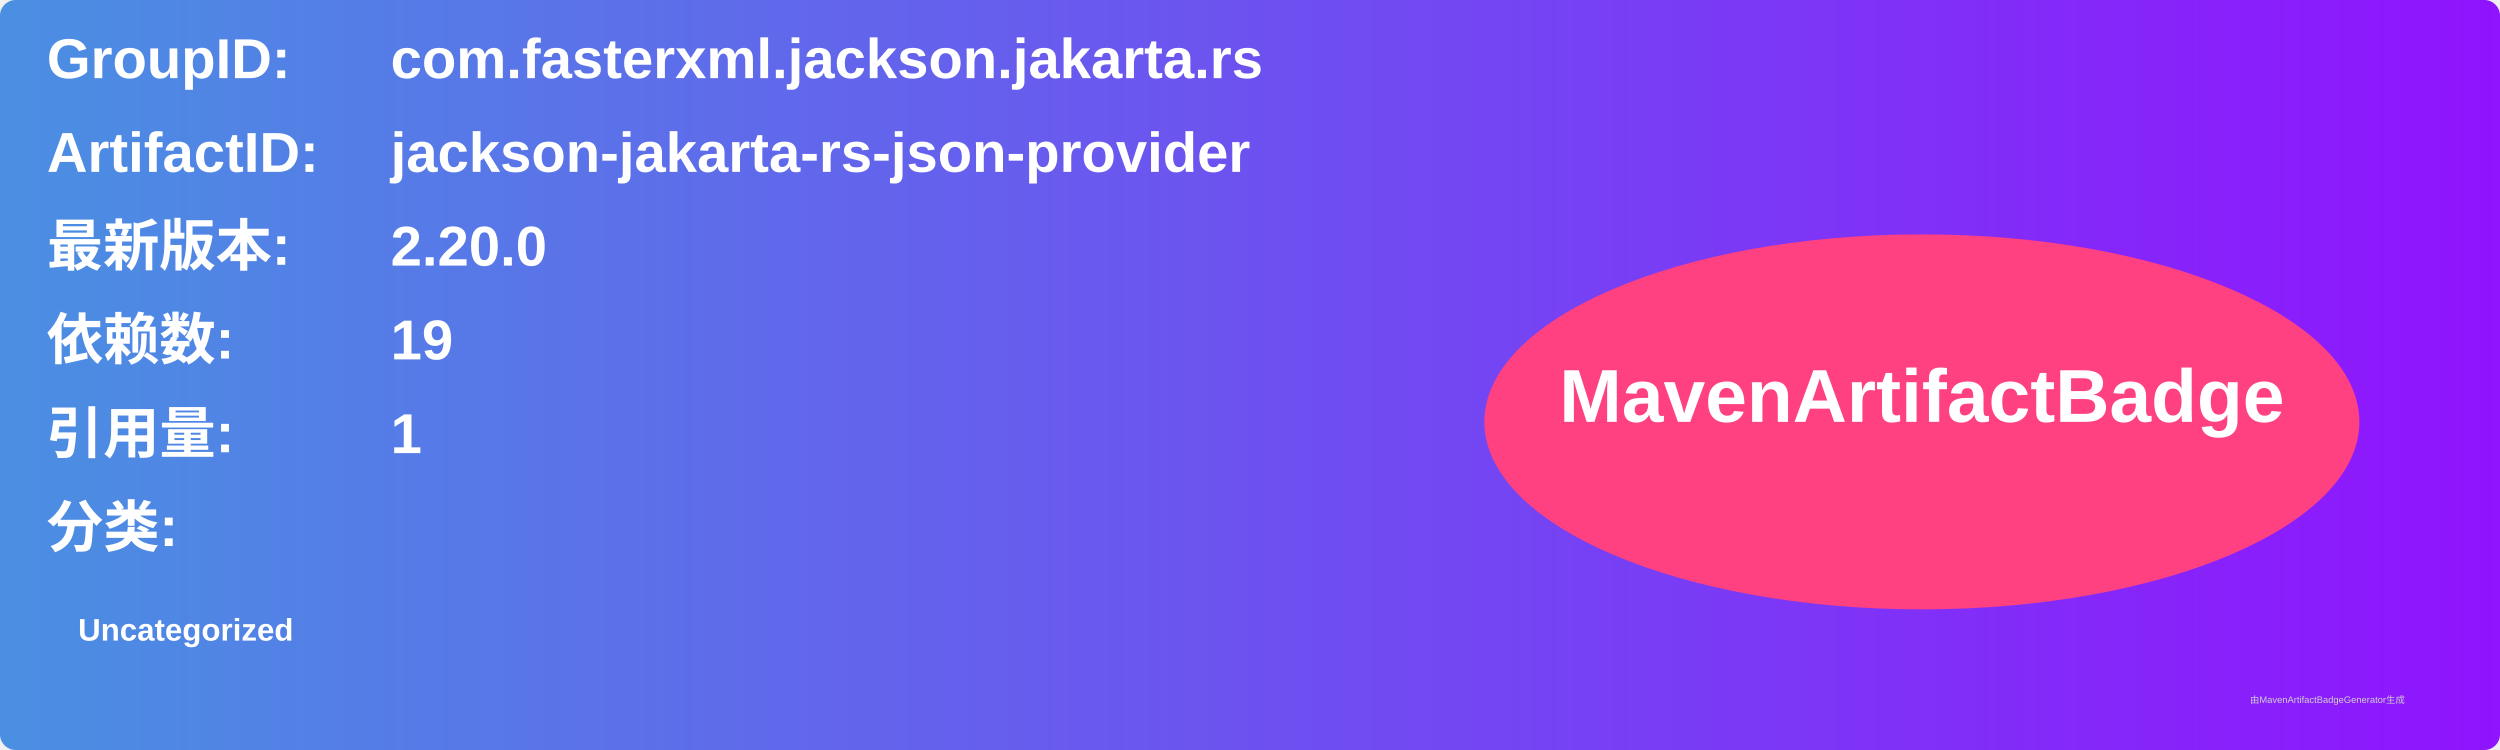
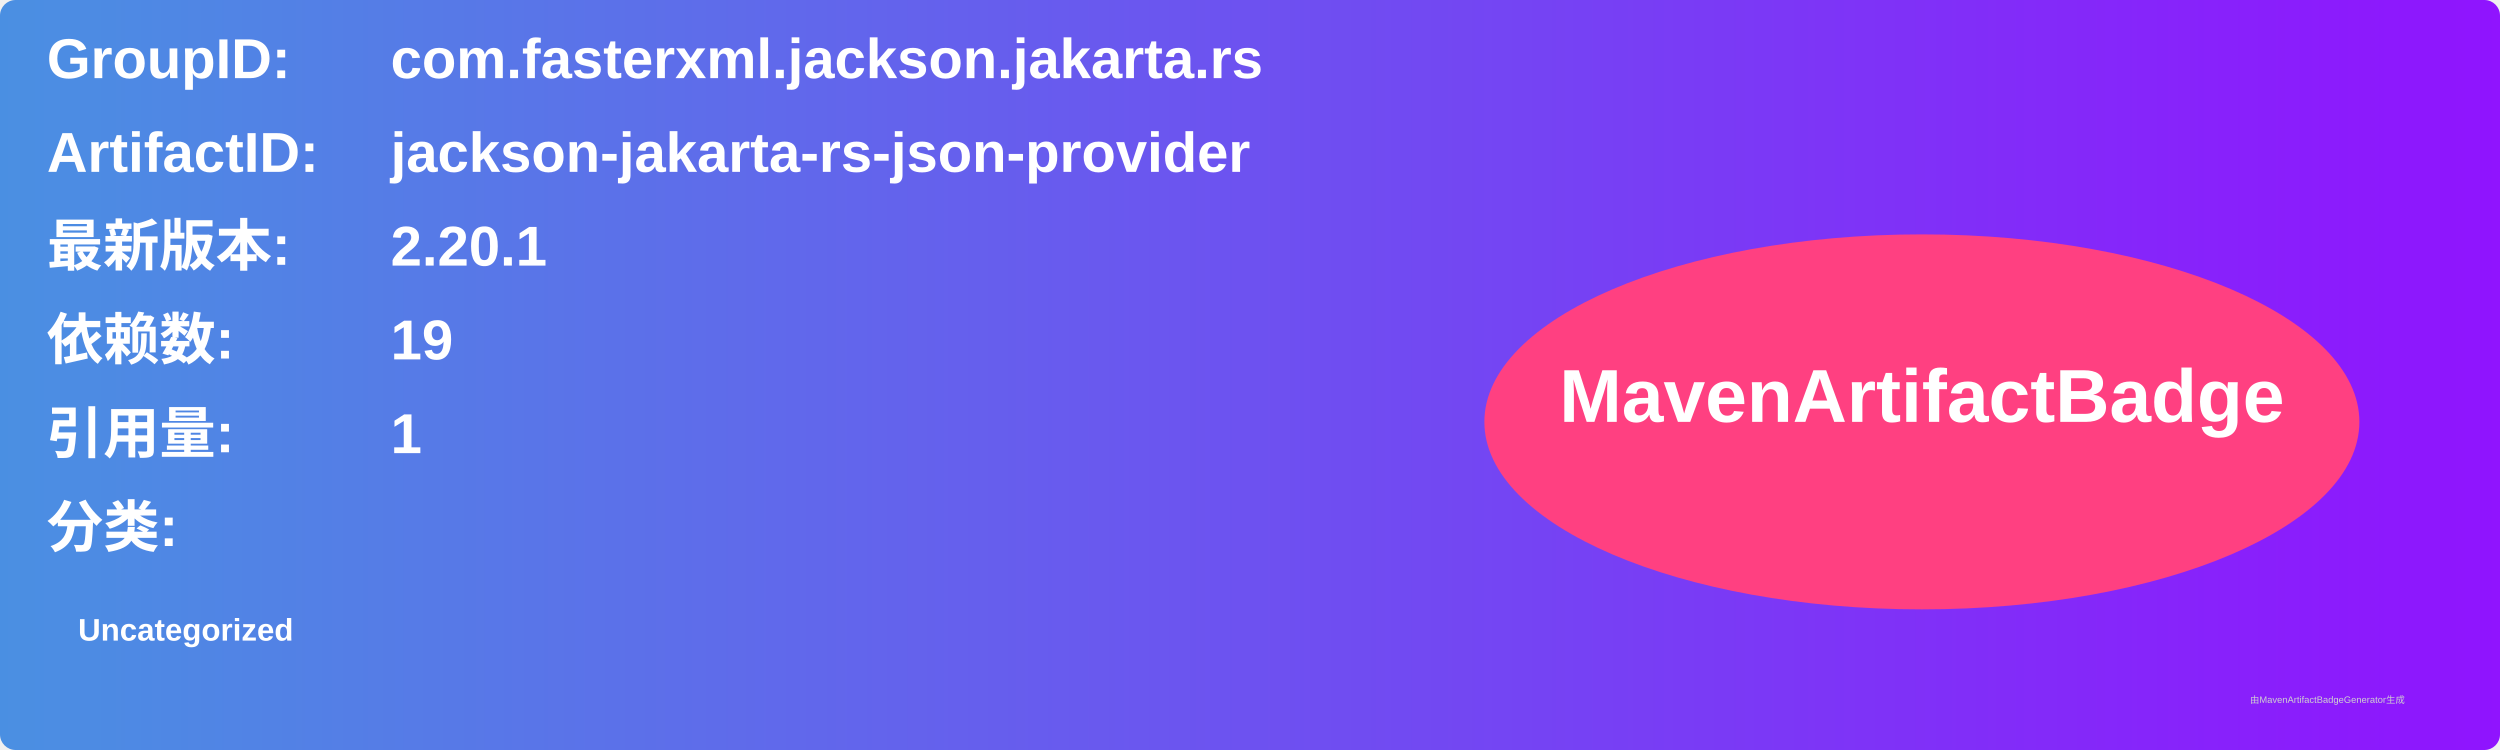
<svg xmlns="http://www.w3.org/2000/svg" width="800" height="240" viewBox="0 0 800 240">
  <linearGradient id="grad" x1="0%" y1="0%" x2="100%" y2="0%">
    <stop offset="0%" stop-color="#4a90e2" />
    <stop offset="100%" stop-color="#9013fe" />
  </linearGradient>
  <rect width="100%" height="100%" rx="5" ry="5" fill="url(#grad)" />
  <g transform="translate(15, 15)">
    <text x="0" y="10" font-family="Arial" font-size="18" fill="white" font-weight="bold" width="260">GroupID:</text>
    <text x="110" y="10" font-family="Arial" font-size="18" fill="white" font-weight="bold" width="460">com.fasterxml.jackson.jakarta.rs</text>
    <text x="0" y="40" font-family="Arial" font-size="18" fill="white" font-weight="bold" width="260">ArtifactID:</text>
    <text x="110" y="40" font-family="Arial" font-size="18" fill="white" font-weight="bold" width="460">jackson-jakarta-rs-json-provider</text>
    <text x="0" y="70" font-family="Arial" font-size="18" fill="white" font-weight="bold">最新版本:</text>
    <text x="110" y="70" font-family="Arial" font-size="18" fill="white" font-weight="bold">
-       <tspan font-weight="bold">2.20.0</tspan>
+       <tspan font-weight="bold">2.20.1</tspan>
    </text>
    <text x="0" y="100" font-family="Arial" font-size="18" fill="white" font-weight="bold">依赖数: </text>
    <text x="110" y="100" font-family="Arial" font-size="18" fill="white">
      <tspan font-weight="bold">19</tspan>
    </text>
    <text x="0" y="130" font-family="Arial" font-size="18" fill="white" font-weight="bold">引用量: </text>
    <text x="110" y="130" font-family="Arial" font-size="18" fill="white">
      <tspan font-weight="bold">1</tspan>
    </text>
    <text x="0" y="160" font-family="Arial" font-size="18" fill="white" font-weight="bold">分类:</text>
    <text x="10" y="190" font-family="Arial" font-size="10" fill="white">
      <tspan font-weight="bold">Uncategorized</tspan>
    </text>
    <ellipse cx="600" cy="120" rx="140" ry="60" fill="#ff4081" />
    <text x="600" y="120" text-anchor="middle" font-family="Arial" font-size="24" fill="white" font-weight="bold">MavenArtifactBadge</text>
  </g>
  <text x="720" y="225" font-family="Arial" font-size="3" fill="#d0d0d0">由MavenArtifactBadgeGenerator生成</text>
</svg>
